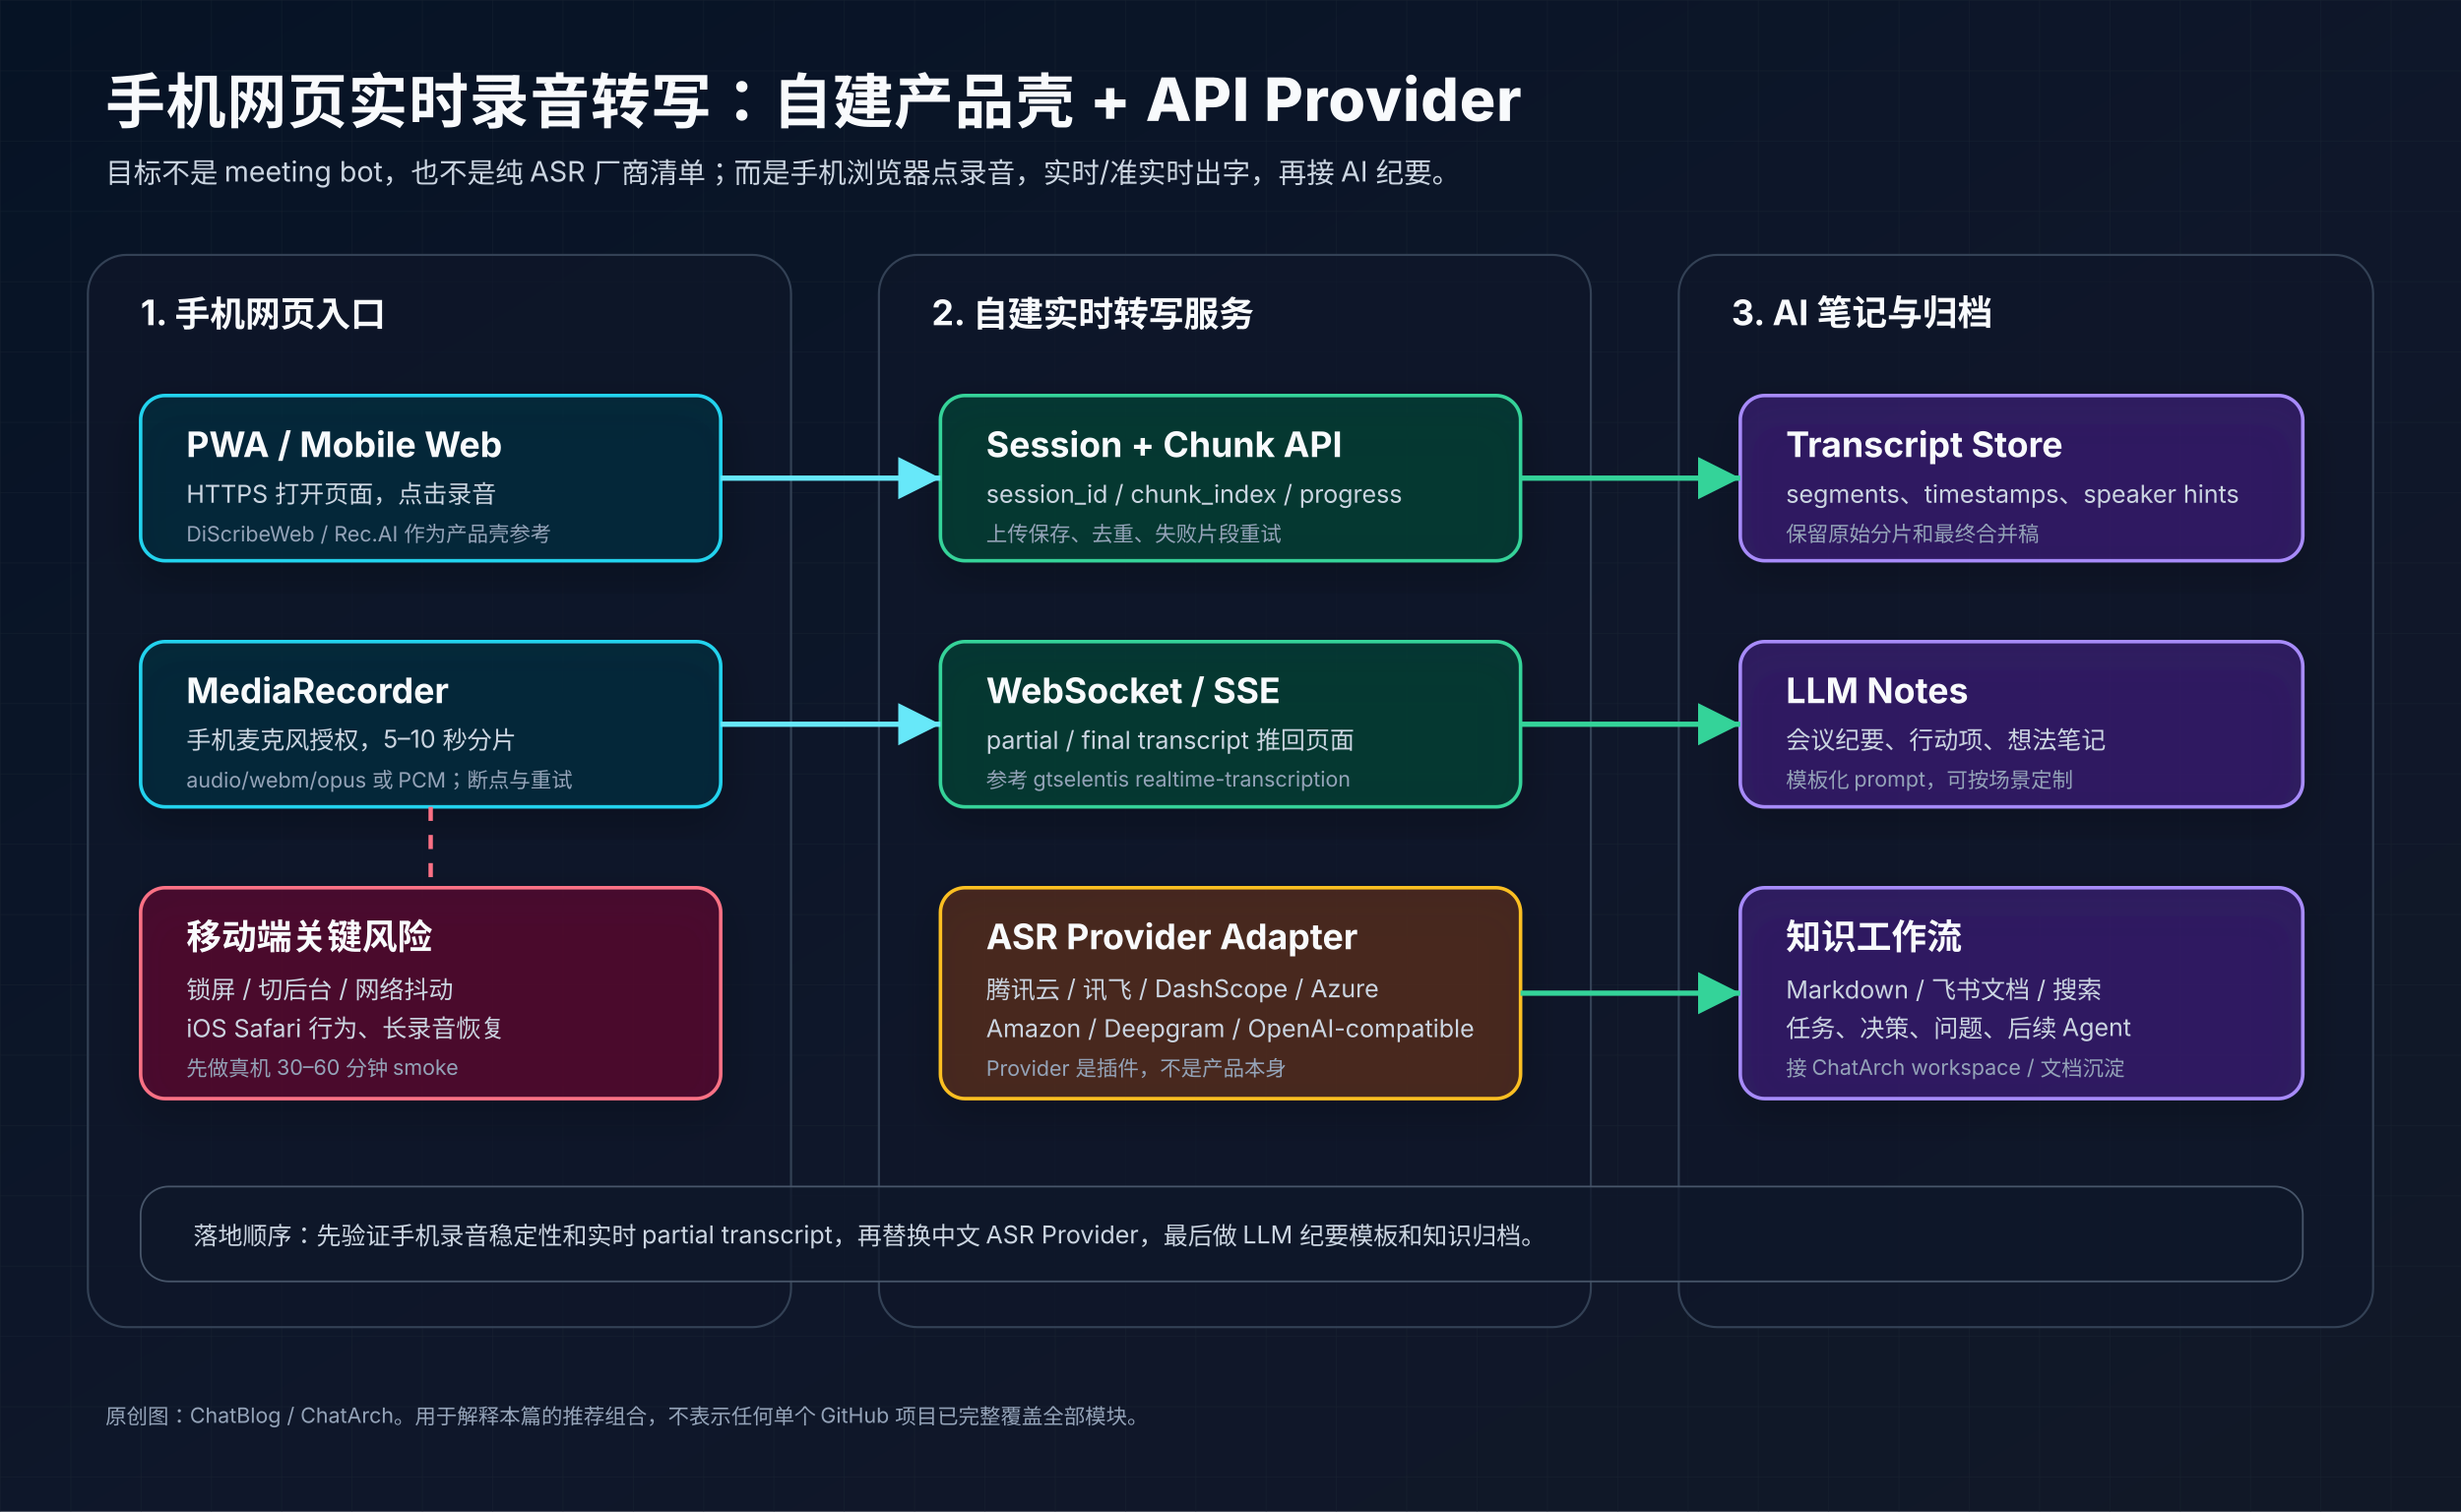
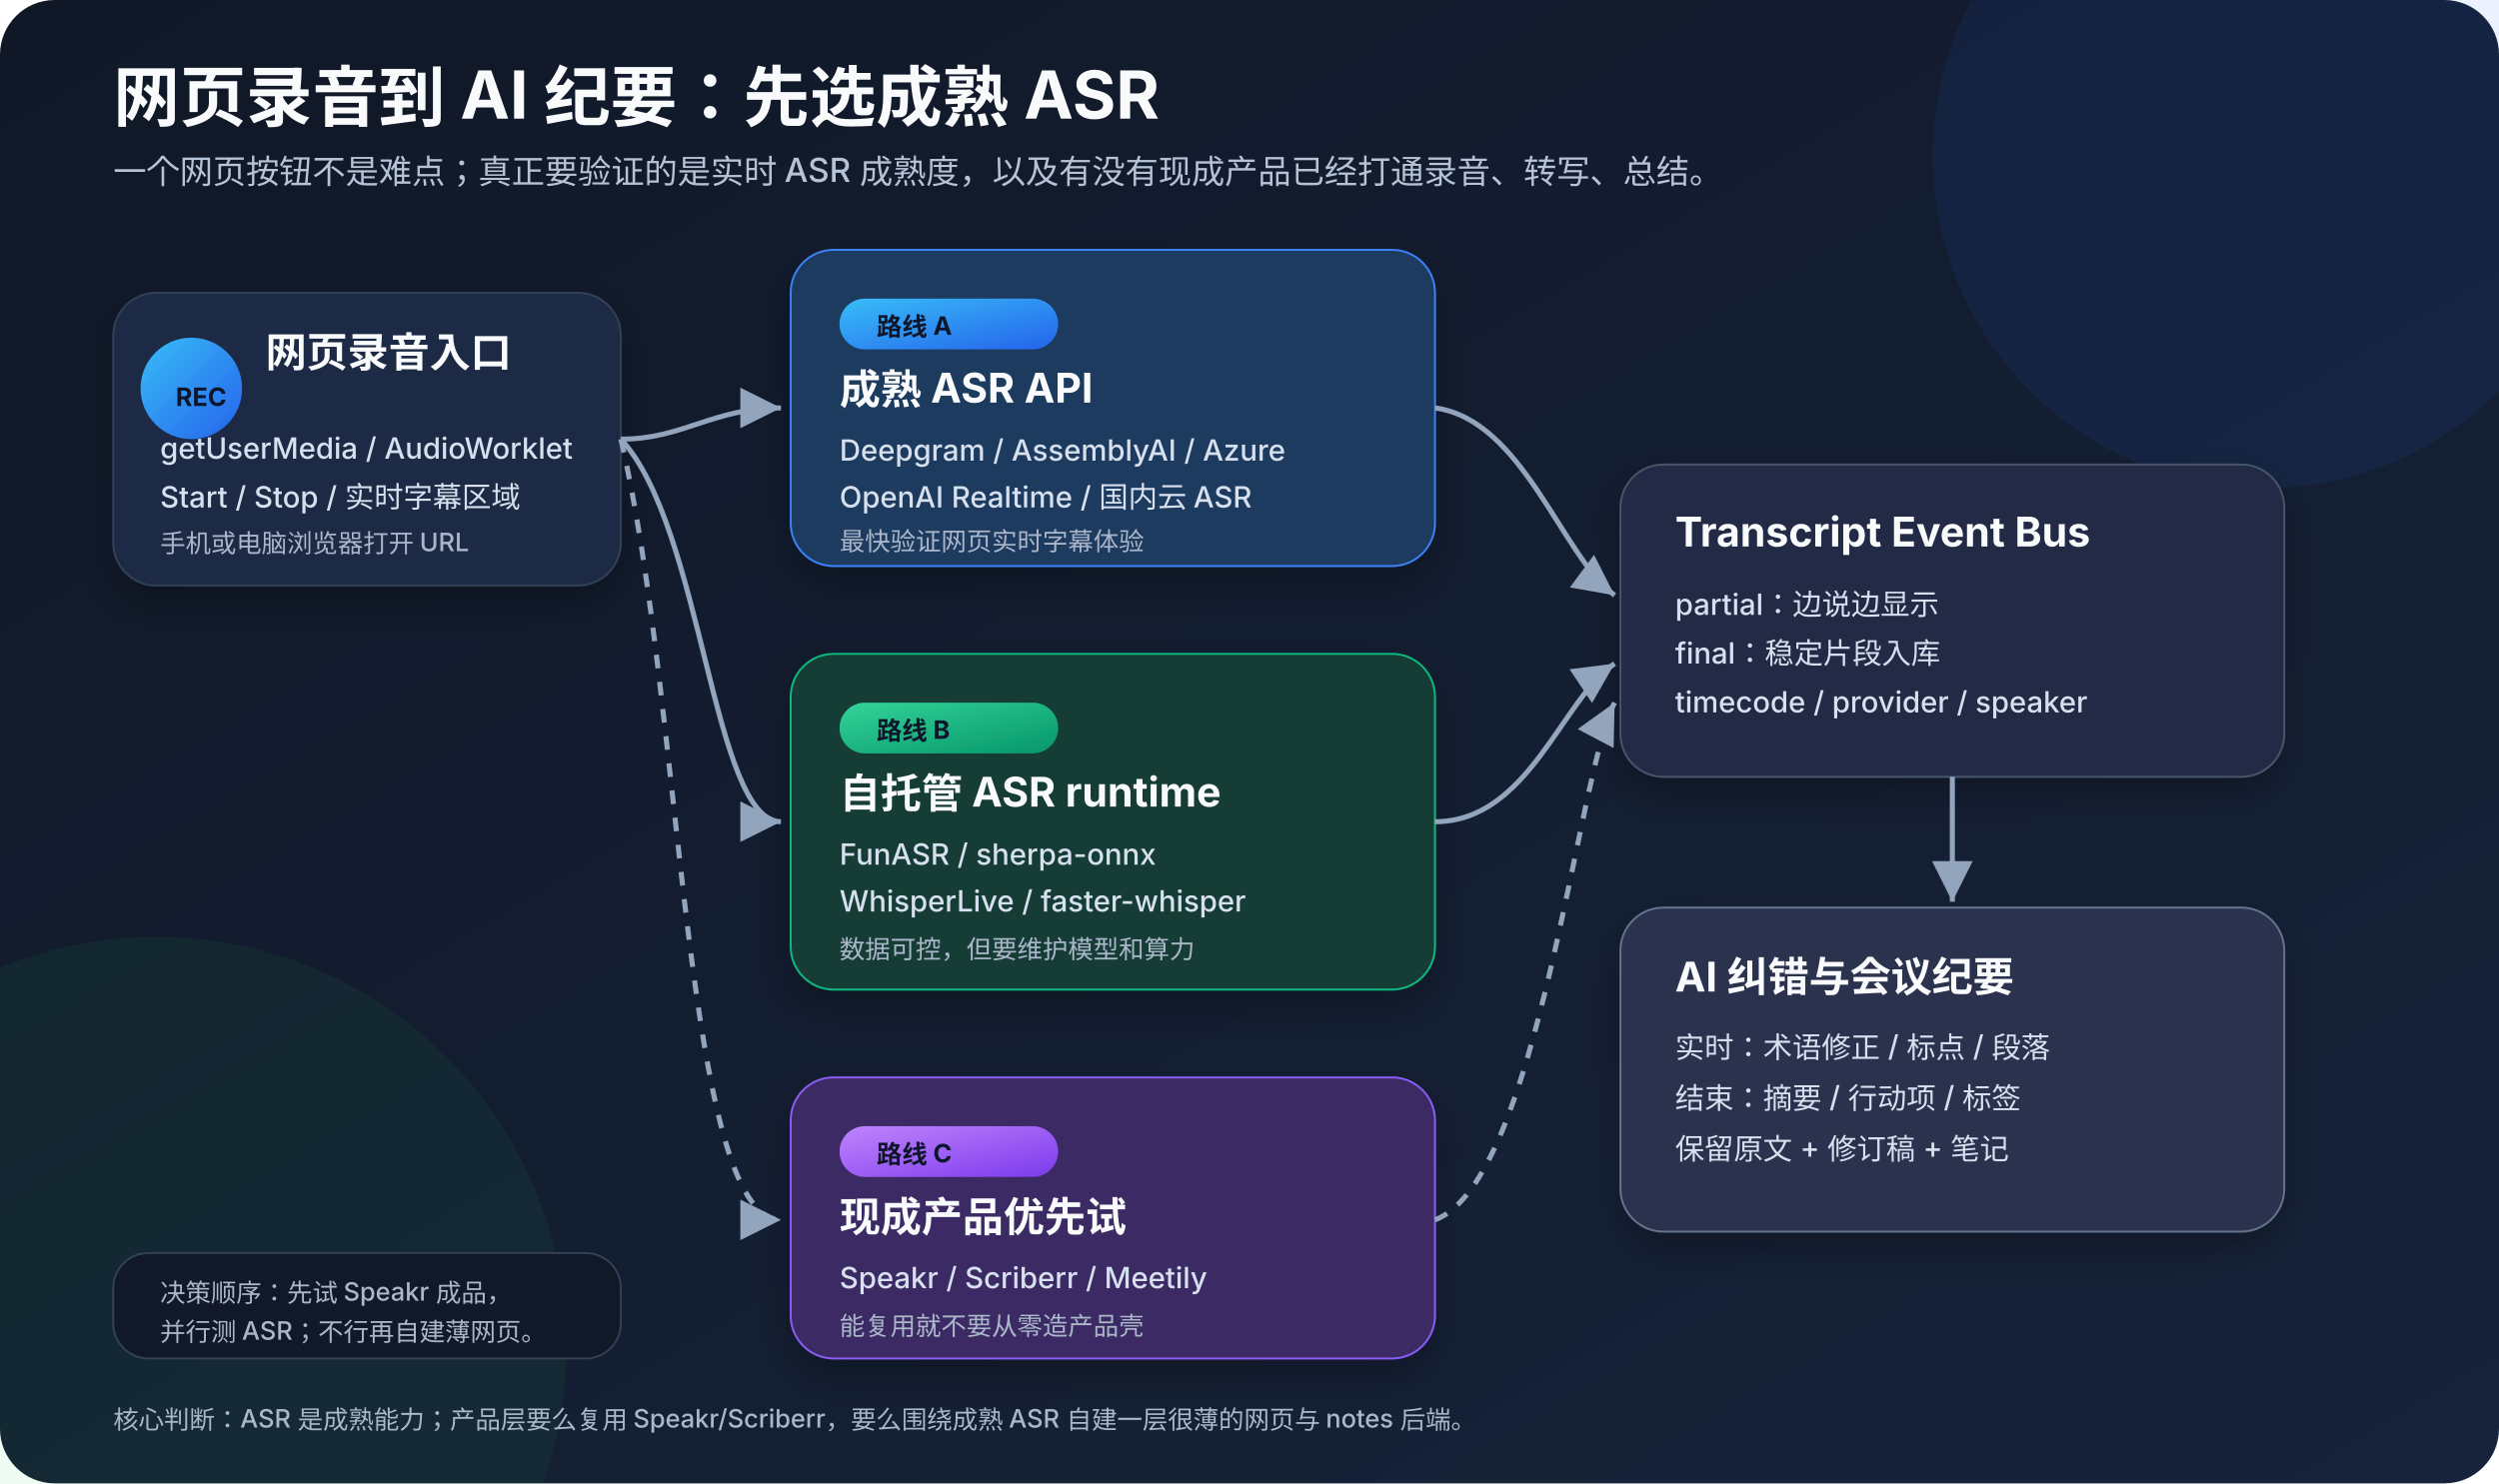
- <svg xmlns="http://www.w3.org/2000/svg" width="1400" height="860" viewBox="0 0 1400 860" role="img" aria-labelledby="title desc">
+ <svg xmlns="http://www.w3.org/2000/svg" width="1280" height="760" viewBox="0 0 1280 760" role="img" aria-labelledby="title desc">
  <defs>
    <linearGradient id="bg" x1="0" y1="0" x2="1" y2="1">
-       <stop offset="0" stop-color="#061325" />
-       <stop offset="0.55" stop-color="#0f172a" />
-       <stop offset="1" stop-color="#111827" />
+       <stop offset="0%" stop-color="#101827" />
+       <stop offset="100%" stop-color="#17233a" />
    </linearGradient>
-     <pattern id="grid" width="40" height="40" patternUnits="userSpaceOnUse">
-       <path d="M 40 0 L 0 0 0 40" fill="none" stroke="#1f2937" stroke-width="0.7" opacity="0.65" />
-     </pattern>
+     <linearGradient id="blue" x1="0" y1="0" x2="1" y2="1">
+       <stop offset="0%" stop-color="#38bdf8" />
+       <stop offset="100%" stop-color="#2563eb" />
+     </linearGradient>
+     <linearGradient id="green" x1="0" y1="0" x2="1" y2="1">
+       <stop offset="0%" stop-color="#34d399" />
+       <stop offset="100%" stop-color="#059669" />
+     </linearGradient>
+     <linearGradient id="purple" x1="0" y1="0" x2="1" y2="1">
+       <stop offset="0%" stop-color="#c084fc" />
+       <stop offset="100%" stop-color="#7c3aed" />
+     </linearGradient>
+     <filter id="shadow" x="-20%" y="-20%" width="140%" height="140%">
+       <feDropShadow dx="0" dy="10" stdDeviation="10" flood-color="#000" flood-opacity="0.26" />
+     </filter>
    <marker id="arrow" markerWidth="12" markerHeight="12" refX="10" refY="6" orient="auto" markerUnits="strokeWidth">
-       <path d="M2,2 L10,6 L2,10 Z" fill="#67e8f9" />
+       <path d="M2,2 L10,6 L2,10 Z" fill="#93a4bd" />
    </marker>
-     <marker id="arrowGreen" markerWidth="12" markerHeight="12" refX="10" refY="6" orient="auto" markerUnits="strokeWidth">
-       <path d="M2,2 L10,6 L2,10 Z" fill="#34d399" />
-     </marker>
-     <filter id="shadow" x="-20%" y="-20%" width="140%" height="140%">
-       <feDropShadow dx="0" dy="10" stdDeviation="12" flood-color="#000000" flood-opacity="0.35" />
-     </filter>
    <style>
-       .title{font-family:-apple-system,BlinkMacSystemFont,"Segoe UI","Noto Sans SC",sans-serif;font-size:34px;font-weight:800;fill:#f8fafc;letter-spacing:.5px}
-       .subtitle{font-family:-apple-system,BlinkMacSystemFont,"Segoe UI","Noto Sans SC",sans-serif;font-size:16px;fill:#cbd5e1}
-       .label{font-family:-apple-system,BlinkMacSystemFont,"Segoe UI","Noto Sans SC",sans-serif;font-size:20px;font-weight:750;fill:#f8fafc}
-       .sub{font-family:-apple-system,BlinkMacSystemFont,"Segoe UI","Noto Sans SC",sans-serif;font-size:14px;fill:#cbd5e1}
-       .tiny{font-family:-apple-system,BlinkMacSystemFont,"Segoe UI","Noto Sans SC",sans-serif;font-size:12px;fill:#94a3b8}
-       .lane{fill:rgba(15,23,42,.68);stroke:#334155;stroke-width:1.2;rx:22}
-       .frontend{fill:rgba(8,51,68,.62);stroke:#22d3ee;stroke-width:2;rx:14;filter:url(#shadow)}
-       .backend{fill:rgba(6,78,59,.58);stroke:#34d399;stroke-width:2;rx:14;filter:url(#shadow)}
-       .provider{fill:rgba(120,53,15,.50);stroke:#fbbf24;stroke-width:2;rx:14;filter:url(#shadow)}
-       .store{fill:rgba(76,29,149,.50);stroke:#a78bfa;stroke-width:2;rx:14;filter:url(#shadow)}
-       .risk{fill:rgba(136,19,55,.46);stroke:#fb7185;stroke-width:2;rx:14;filter:url(#shadow)}
-       .line{fill:none;stroke:#67e8f9;stroke-width:3;marker-end:url(#arrow)}
-       .lineGreen{fill:none;stroke:#34d399;stroke-width:3;marker-end:url(#arrowGreen)}
-       .dash{fill:none;stroke:#fb7185;stroke-width:2.5;stroke-dasharray:8 8}
+       .title { font: 700 34px -apple-system, BlinkMacSystemFont, 'Segoe UI', sans-serif; fill: #f8fafc; }
+       .subtitle { font: 500 17px -apple-system, BlinkMacSystemFont, 'Segoe UI', sans-serif; fill: #b6c2d6; }
+       .cardTitle { font: 700 21px -apple-system, BlinkMacSystemFont, 'Segoe UI', sans-serif; fill: #f8fafc; }
+       .cardText { font: 500 15px -apple-system, BlinkMacSystemFont, 'Segoe UI', sans-serif; fill: #d7e0ef; }
+       .small { font: 500 13px -apple-system, BlinkMacSystemFont, 'Segoe UI', sans-serif; fill: #aab7ca; }
+       .label { font: 700 13px -apple-system, BlinkMacSystemFont, 'Segoe UI', sans-serif; fill: #0f172a; }
+       .muted { fill: #aab7ca; }
+       .arrow { stroke: #93a4bd; stroke-width: 2.6; fill: none; marker-end: url(#arrow); }
+       .dash { stroke-dasharray: 7 7; }
    </style>
  </defs>
-   <rect width="1400" height="860" fill="url(#bg)" />
-   <rect width="1400" height="860" fill="url(#grid)" opacity="0.72" />
-   <text x="60" y="70" class="title">手机网页实时录音转写：自建产品壳 + API Provider</text>
-   <text x="60" y="104" class="subtitle">目标不是 meeting bot，也不是纯 ASR 厂商清单；而是手机浏览器点录音，实时/准实时出字，再接 AI 纪要。</text>
-   <rect x="50" y="145" width="400" height="610" class="lane" />
-   <rect x="500" y="145" width="405" height="610" class="lane" />
-   <rect x="955" y="145" width="395" height="610" class="lane" />
-   <text x="80" y="185" class="label">1. 手机网页入口</text>
-   <text x="530" y="185" class="label">2. 自建实时转写服务</text>
-   <text x="985" y="185" class="label">3. AI 笔记与归档</text>
-   <rect x="80" y="225" width="330" height="94" class="frontend" />
-   <text x="106" y="260" class="label">PWA / Mobile Web</text>
-   <text x="106" y="286" class="sub">HTTPS 打开页面，点击录音</text>
-   <text x="106" y="308" class="tiny">DiScribeWeb / Rec.AI 作为产品壳参考</text>
-   <rect x="80" y="365" width="330" height="94" class="frontend" />
-   <text x="106" y="400" class="label">MediaRecorder</text>
-   <text x="106" y="426" class="sub">手机麦克风授权，5–10 秒分片</text>
-   <text x="106" y="448" class="tiny">audio/webm/opus 或 PCM；断点与重试</text>
-   <rect x="80" y="505" width="330" height="120" class="risk" />
-   <text x="106" y="540" class="label">移动端关键风险</text>
-   <text x="106" y="568" class="sub">锁屏 / 切后台 / 网络抖动</text>
-   <text x="106" y="590" class="sub">iOS Safari 行为、长录音恢复</text>
-   <text x="106" y="612" class="tiny">先做真机 30–60 分钟 smoke</text>
-   <rect x="535" y="225" width="330" height="94" class="backend" />
-   <text x="561" y="260" class="label">Session + Chunk API</text>
-   <text x="561" y="286" class="sub">session_id / chunk_index / progress</text>
-   <text x="561" y="308" class="tiny">上传保存、去重、失败片段重试</text>
-   <rect x="535" y="365" width="330" height="94" class="backend" />
-   <text x="561" y="400" class="label">WebSocket / SSE</text>
-   <text x="561" y="426" class="sub">partial / final transcript 推回页面</text>
-   <text x="561" y="448" class="tiny">参考 gtselentis realtime-transcription</text>
-   <rect x="535" y="505" width="330" height="120" class="provider" />
-   <text x="561" y="540" class="label">ASR Provider Adapter</text>
-   <text x="561" y="568" class="sub">腾讯云 / 讯飞 / DashScope / Azure</text>
-   <text x="561" y="590" class="sub">Amazon / Deepgram / OpenAI-compatible</text>
-   <text x="561" y="612" class="tiny">Provider 是插件，不是产品本身</text>
-   <rect x="990" y="225" width="320" height="94" class="store" />
-   <text x="1016" y="260" class="label">Transcript Store</text>
-   <text x="1016" y="286" class="sub">segments、timestamps、speaker hints</text>
-   <text x="1016" y="308" class="tiny">保留原始分片和最终合并稿</text>
-   <rect x="990" y="365" width="320" height="94" class="store" />
-   <text x="1016" y="400" class="label">LLM Notes</text>
-   <text x="1016" y="426" class="sub">会议纪要、行动项、想法笔记</text>
-   <text x="1016" y="448" class="tiny">模板化 prompt，可按场景定制</text>
-   <rect x="990" y="505" width="320" height="120" class="store" />
-   <text x="1016" y="540" class="label">知识工作流</text>
-   <text x="1016" y="568" class="sub">Markdown / 飞书文档 / 搜索</text>
-   <text x="1016" y="590" class="sub">任务、决策、问题、后续 Agent</text>
-   <text x="1016" y="612" class="tiny">接 ChatArch workspace / 文档沉淀</text>
-   <path class="line" d="M410 272 C460 272 480 272 535 272" />
-   <path class="line" d="M410 412 C470 412 477 412 535 412" />
-   <path class="lineGreen" d="M865 272 C918 272 940 272 990 272" />
-   <path class="lineGreen" d="M865 412 C918 412 940 412 990 412" />
-   <path class="lineGreen" d="M865 565 C918 565 940 565 990 565" />
-   <path class="dash" d="M245 459 C245 484 245 494 245 505" />
-   <rect x="80" y="675" width="1230" height="54" rx="16" fill="rgba(15,23,42,.78)" stroke="#475569" />
-   <text x="110" y="708" class="sub">落地顺序：先验证手机录音稳定性和实时 partial transcript，再替换中文 ASR Provider，最后做 LLM 纪要模板和知识归档。</text>
-   <text x="60" y="810" class="tiny">原创图：ChatBlog / ChatArch。用于解释本篇的推荐组合，不表示任何单个 GitHub 项目已完整覆盖全部模块。</text>
+   <rect width="1280" height="760" rx="28" fill="url(#bg)" />
+   <circle cx="1160" cy="80" r="170" fill="#2563eb" opacity="0.09" />
+   <circle cx="80" cy="690" r="210" fill="#22c55e" opacity="0.07" />
+   <text x="58" y="62" class="title">网页录音到 AI 纪要：先选成熟 ASR</text>
+   <text x="58" y="94" class="subtitle">一个网页按钮不是难点；真正要验证的是实时 ASR 成熟度，以及有没有现成产品已经打通录音、转写、总结。</text>
+   <g filter="url(#shadow)">
+     <rect x="58" y="150" width="260" height="150" rx="22" fill="#1f2a44" stroke="#334155" />
+     <circle cx="98" cy="199" r="26" fill="url(#blue)" />
+     <text x="90" y="208" class="label">REC</text>
+     <text x="136" y="188" class="cardTitle">网页录音入口</text>
+     <text x="82" y="235" class="cardText">getUserMedia / AudioWorklet</text>
+     <text x="82" y="260" class="cardText">Start / Stop / 实时字幕区域</text>
+     <text x="82" y="283" class="small">手机或电脑浏览器打开 URL</text>
+   </g>
+   <g filter="url(#shadow)">
+     <rect x="405" y="128" width="330" height="162" rx="22" fill="#1e3a5f" stroke="#3b82f6" />
+     <rect x="430" y="153" width="112" height="26" rx="13" fill="url(#blue)" />
+     <text x="449" y="172" class="label">路线 A</text>
+     <text x="430" y="207" class="cardTitle">成熟 ASR API</text>
+     <text x="430" y="236" class="cardText">Deepgram / AssemblyAI / Azure</text>
+     <text x="430" y="260" class="cardText">OpenAI Realtime / 国内云 ASR</text>
+     <text x="430" y="282" class="small">最快验证网页实时字幕体验</text>
+   </g>
+   <g filter="url(#shadow)">
+     <rect x="405" y="335" width="330" height="172" rx="22" fill="#163d34" stroke="#10b981" />
+     <rect x="430" y="360" width="112" height="26" rx="13" fill="url(#green)" />
+     <text x="449" y="379" class="label">路线 B</text>
+     <text x="430" y="414" class="cardTitle">自托管 ASR runtime</text>
+     <text x="430" y="443" class="cardText">FunASR / sherpa-onnx</text>
+     <text x="430" y="467" class="cardText">WhisperLive / faster-whisper</text>
+     <text x="430" y="491" class="small">数据可控，但要维护模型和算力</text>
+   </g>
+   <g filter="url(#shadow)">
+     <rect x="405" y="552" width="330" height="144" rx="22" fill="#3b2a63" stroke="#8b5cf6" />
+     <rect x="430" y="577" width="112" height="26" rx="13" fill="url(#purple)" />
+     <text x="449" y="596" class="label">路线 C</text>
+     <text x="430" y="631" class="cardTitle">现成产品优先试</text>
+     <text x="430" y="660" class="cardText">Speakr / Scriberr / Meetily</text>
+     <text x="430" y="684" class="small">能复用就不要从零造产品壳</text>
+   </g>
+   <g filter="url(#shadow)">
+     <rect x="830" y="238" width="340" height="160" rx="22" fill="#202b45" stroke="#475569" />
+     <text x="858" y="280" class="cardTitle">Transcript Event Bus</text>
+     <text x="858" y="315" class="cardText">partial：边说边显示</text>
+     <text x="858" y="340" class="cardText">final：稳定片段入库</text>
+     <text x="858" y="365" class="cardText">timecode / provider / speaker</text>
+   </g>
+   <g filter="url(#shadow)">
+     <rect x="830" y="465" width="340" height="166" rx="22" fill="#2b314d" stroke="#64748b" />
+     <text x="858" y="508" class="cardTitle">AI 纠错与会议纪要</text>
+     <text x="858" y="542" class="cardText">实时：术语修正 / 标点 / 段落</text>
+     <text x="858" y="568" class="cardText">结束：摘要 / 行动项 / 标签</text>
+     <text x="858" y="594" class="cardText">保留原文 + 修订稿 + 笔记</text>
+   </g>
+   <path class="arrow" d="M318 225 C350 225, 365 209, 400 209" />
+   <path class="arrow" d="M318 225 C360 270, 365 421, 400 421" />
+   <path class="arrow dash" d="M318 225 C350 360, 350 625, 400 625" />
+   <path class="arrow" d="M735 209 C780 215, 800 285, 827 305" />
+   <path class="arrow" d="M735 421 C783 421, 800 358, 827 340" />
+   <path class="arrow dash" d="M735 625 C788 605, 808 396, 827 360" />
+   <path class="arrow" d="M1000 398 L1000 462" />
+   <g>
+     <rect x="58" y="642" width="260" height="54" rx="18" fill="#111827" stroke="#334155" />
+     <text x="82" y="667" class="small">决策顺序：先试 Speakr 成品，</text>
+     <text x="82" y="687" class="small">并行测 ASR；不行再自建薄网页。</text>
+   </g>
+   <text x="58" y="732" class="small muted">核心判断：ASR 是成熟能力；产品层要么复用 Speakr/Scriberr，要么围绕成熟 ASR 自建一层很薄的网页与 notes 后端。</text>
</svg>
